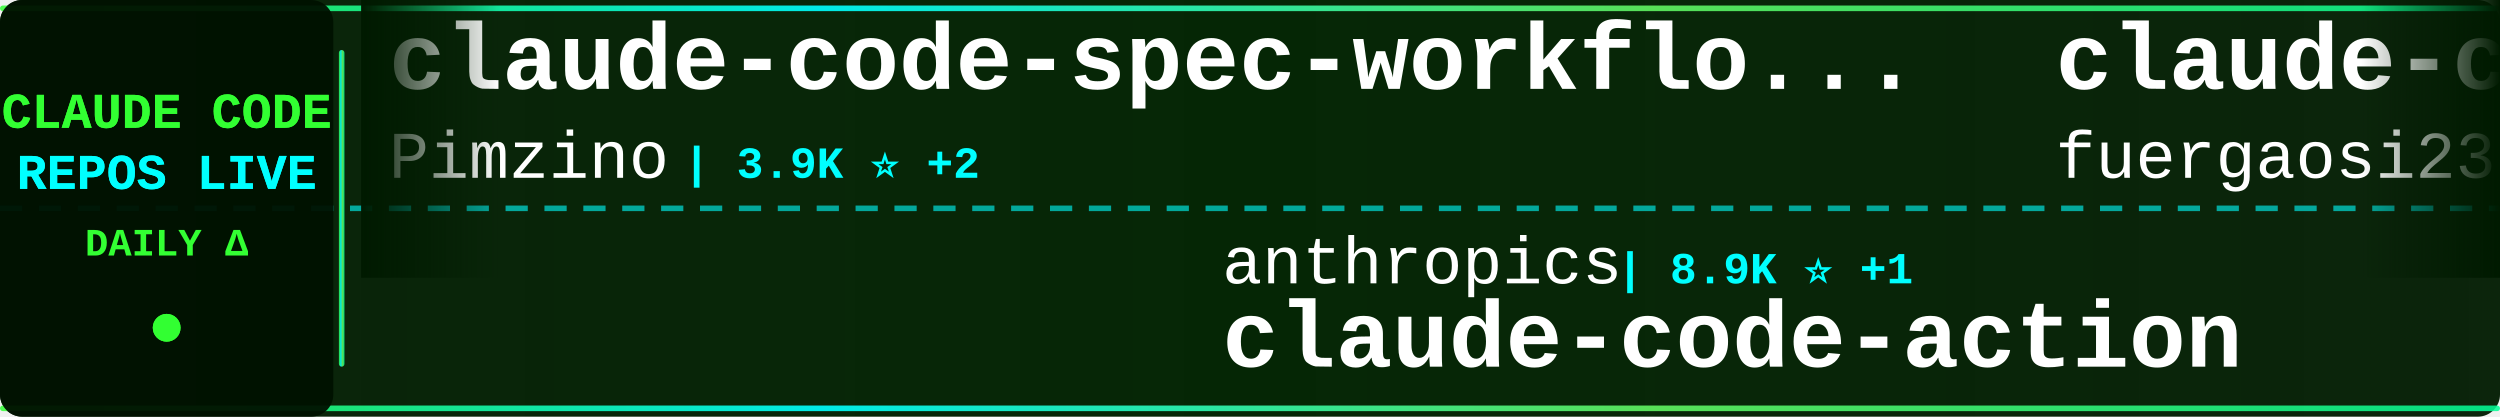
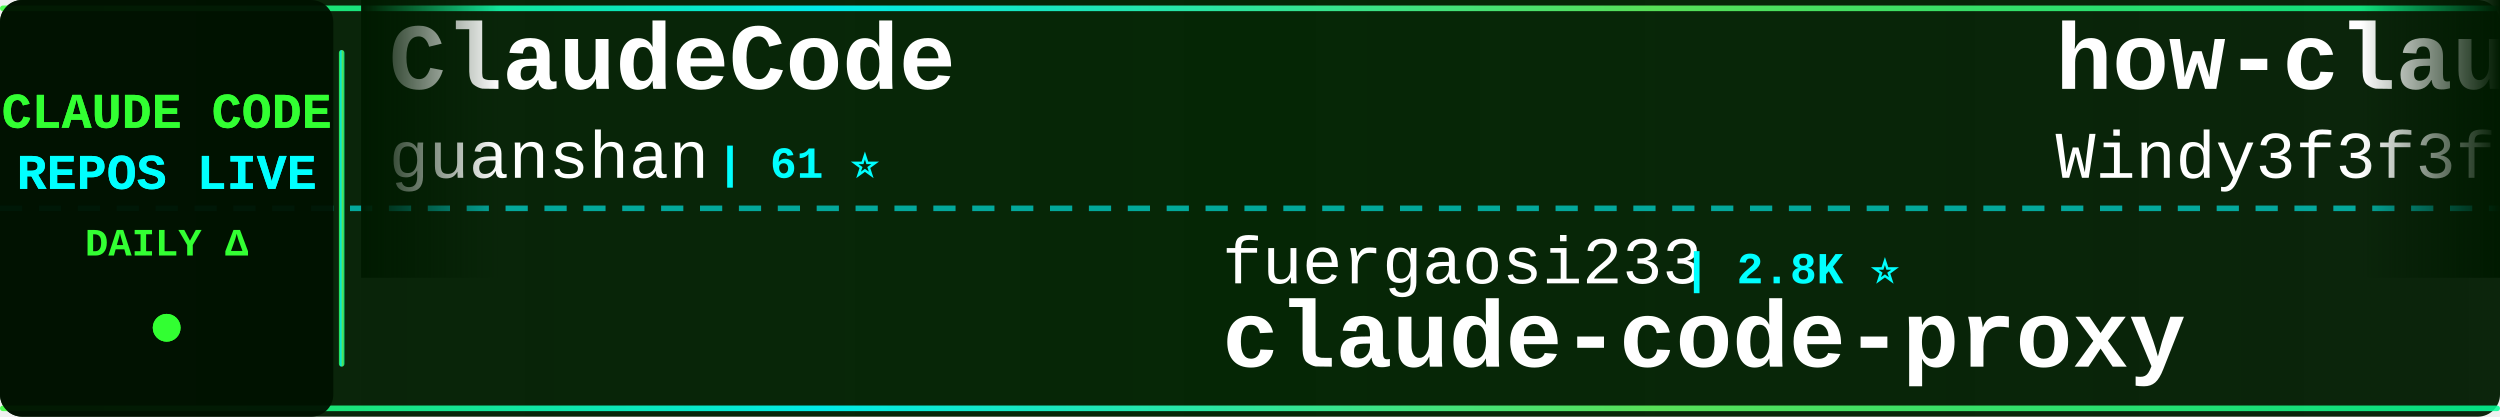
<svg xmlns="http://www.w3.org/2000/svg" width="900" height="150">
  <defs>
    <linearGradient id="tickerBg" x1="0%" y1="0%" x2="100%" y2="0%">
      <stop offset="0%" style="stop-color:#001a00;stop-opacity:0.95" />
      <stop offset="50%" style="stop-color:#002200;stop-opacity:0.98" />
      <stop offset="100%" style="stop-color:#001a00;stop-opacity:0.95" />
    </linearGradient>
    <linearGradient id="borderGrad" x1="0%" y1="0%" x2="100%" y2="0%">
      <stop offset="0%" style="stop-color:#33ff33;stop-opacity:0.85">
        <animate attributeName="stop-opacity" values="0.85;1;0.85" dur="2s" repeatCount="indefinite" />
      </stop>
      <stop offset="33%" style="stop-color:#00ffff;stop-opacity:0.9">
        <animate attributeName="stop-opacity" values="0.9;1;0.9" dur="2.2s" repeatCount="indefinite" />
      </stop>
      <stop offset="66%" style="stop-color:#66ff66;stop-opacity:0.85">
        <animate attributeName="stop-opacity" values="0.85;1;0.85" dur="1.8s" repeatCount="indefinite" />
      </stop>
      <stop offset="100%" style="stop-color:#00ff99;stop-opacity:0.85">
        <animate attributeName="stop-opacity" values="0.85;1;0.85" dur="2s" repeatCount="indefinite" />
      </stop>
    </linearGradient>
    <filter id="textGlow">
      <feGaussianBlur stdDeviation="0.1" result="coloredBlur" />
      <feMerge>
        <feMergeNode in="coloredBlur" />
        <feMergeNode in="SourceGraphic" />
      </feMerge>
    </filter>
    <filter id="metricGlow">
      <feGaussianBlur stdDeviation="0.2" result="coloredBlur" />
      <feMerge>
        <feMergeNode in="coloredBlur" />
        <feMergeNode in="SourceGraphic" />
      </feMerge>
    </filter>
    <linearGradient id="leftFade" x1="0%" y1="0%" x2="100%" y2="0%">
      <stop offset="0%" style="stop-color:#001a00;stop-opacity:1" />
      <stop offset="100%" style="stop-color:#001a00;stop-opacity:0" />
    </linearGradient>
    <linearGradient id="rightFade" x1="0%" y1="0%" x2="100%" y2="0%">
      <stop offset="0%" style="stop-color:#001a00;stop-opacity:0" />
      <stop offset="100%" style="stop-color:#001a00;stop-opacity:1" />
    </linearGradient>
  </defs>
  <rect width="900" height="150" fill="url(#tickerBg)" rx="8" />
  <rect x="0" y="2" width="900" height="2" fill="url(#borderGrad)" rx="1" />
  <rect x="0" y="146" width="900" height="2" fill="url(#borderGrad)" rx="1" />
  <line x1="0" y1="75" x2="900" y2="75" stroke="#00ffff" stroke-width="2" stroke-dasharray="8 6" opacity="0.6" />
  <rect x="0" y="0" width="120" height="150" fill="#001100" opacity="0.95" rx="8" />
  <text x="60" y="46" font-family="'Courier New', monospace" font-size="18" font-weight="bold" fill="#33ff33" text-anchor="middle" filter="url(#textGlow)">
    CLAUDE CODE
  </text>
  <text x="60" y="68" font-family="'Courier New', monospace" font-size="18" font-weight="bold" fill="#00ffff" text-anchor="middle" filter="url(#textGlow)">
    REPOS LIVE
  </text>
  <text x="60" y="92" font-family="'Courier New', monospace" font-size="14" font-weight="bold" fill="#33ff33" text-anchor="middle">
    DAILY Δ
  </text>
  <circle cx="60" cy="118" r="5" fill="#33ff33" filter="url(#metricGlow)">
    <animate attributeName="r" values="4;6;4" dur="1.5s" repeatCount="indefinite" />
    <animate attributeName="opacity" values="0.6;1;0.6" dur="1.5s" repeatCount="indefinite" />
  </circle>
  <rect x="122" y="18" width="2" height="114" fill="url(#borderGrad)" rx="1" />
  <clipPath id="tickerClip">
    <rect x="130" y="0" width="770" height="150" />
  </clipPath>
  <g clip-path="url(#tickerClip)">
    <g id="tickerItems">
      <animateTransform attributeName="transform" attributeType="XML" type="translate" from="0 0" to="-3000 0" dur="54s" repeatCount="indefinite" />
      <g transform="translate(0, 0)">
-         <text x="140" y="32" font-family="'Courier New', monospace" font-size="34" font-weight="bold" fill="#ffffff">claude-code-spec-workflo...</text>
-         <text x="140" y="64" font-family="'Courier New', monospace" font-size="24" font-weight="normal" fill="#ffffff" opacity="1.0">Pimzino</text>
-         <text x="246" y="64" font-family="'Courier New', monospace" font-size="16" font-weight="bold" fill="#00ffff"> | 3.9K ⭐ +2</text>
+         <text x="140" y="32" font-family="'Courier New', monospace" font-size="34" font-weight="bold" fill="#ffffff">ClaudeCode</text>
+         <text x="140" y="64" font-family="'Courier New', monospace" font-size="24" font-weight="normal" fill="#ffffff" opacity="1.0">guanshan</text>
+         <text x="258" y="64" font-family="'Courier New', monospace" font-size="16" font-weight="bold" fill="#00ffff"> | 61 ⭐</text>
      </g>
      <g transform="translate(300, 0)">
-         <text x="140" y="102" font-family="'Courier New', monospace" font-size="24" font-weight="normal" fill="#ffffff" opacity="1.0">anthropics</text>
-         <text x="282" y="102" font-family="'Courier New', monospace" font-size="16" font-weight="bold" fill="#00ffff"> | 8.9K ⭐ +1</text>
-         <text x="140" y="132" font-family="'Courier New', monospace" font-size="34" font-weight="bold" fill="#ffffff">claude-code-action</text>
+         <text x="140" y="102" font-family="'Courier New', monospace" font-size="24" font-weight="normal" fill="#ffffff" opacity="1.0">fuergaosi233</text>
+         <text x="306" y="102" font-family="'Courier New', monospace" font-size="16" font-weight="bold" fill="#00ffff"> | 2.8K ⭐</text>
+         <text x="140" y="132" font-family="'Courier New', monospace" font-size="34" font-weight="bold" fill="#ffffff">claude-code-proxy</text>
      </g>
      <g transform="translate(600, 0)">
-         <text x="140" y="32" font-family="'Courier New', monospace" font-size="34" font-weight="bold" fill="#ffffff">claude-code-proxy</text>
-         <text x="140" y="64" font-family="'Courier New', monospace" font-size="24" font-weight="normal" fill="#ffffff" opacity="1.0">fuergaosi233</text>
-         <text x="306" y="64" font-family="'Courier New', monospace" font-size="16" font-weight="bold" fill="#00ffff"> | 2.8K ⭐</text>
+         <text x="140" y="32" font-family="'Courier New', monospace" font-size="34" font-weight="bold" fill="#ffffff">how-claude-code-works</text>
+         <text x="140" y="64" font-family="'Courier New', monospace" font-size="24" font-weight="normal" fill="#ffffff" opacity="1.0">Windy3f3f3f3f</text>
+         <text x="318" y="64" font-family="'Courier New', monospace" font-size="16" font-weight="bold" fill="#00ffff"> | 3.7K ⭐</text>
      </g>
      <g transform="translate(900, 0)">
-         <text x="140" y="102" font-family="'Courier New', monospace" font-size="24" font-weight="normal" fill="#ffffff" opacity="1.0">affaan-m</text>
-         <text x="258" y="102" font-family="'Courier New', monospace" font-size="16" font-weight="bold" fill="#00ffff"> | 266.1K ⭐ +73</text>
-         <text x="140" y="132" font-family="'Courier New', monospace" font-size="34" font-weight="bold" fill="#ffffff">ECC</text>
+         <text x="140" y="102" font-family="'Courier New', monospace" font-size="24" font-weight="normal" fill="#ffffff" opacity="1.0">ding113</text>
+         <text x="246" y="102" font-family="'Courier New', monospace" font-size="16" font-weight="bold" fill="#00ffff"> | 3.4K ⭐ -1</text>
+         <text x="140" y="132" font-family="'Courier New', monospace" font-size="34" font-weight="bold" fill="#ffffff">claude-code-hub</text>
      </g>
      <g transform="translate(1200, 0)">
-         <text x="140" y="32" font-family="'Courier New', monospace" font-size="34" font-weight="bold" fill="#ffffff">claude-code-security-rev...</text>
-         <text x="140" y="64" font-family="'Courier New', monospace" font-size="24" font-weight="normal" fill="#ffffff" opacity="1.0">anthropics</text>
-         <text x="282" y="64" font-family="'Courier New', monospace" font-size="16" font-weight="bold" fill="#00ffff"> | 6.3K ⭐</text>
+         <text x="140" y="32" font-family="'Courier New', monospace" font-size="34" font-weight="bold" fill="#ffffff">ClaudeCodeAgents</text>
+         <text x="140" y="64" font-family="'Courier New', monospace" font-size="24" font-weight="normal" fill="#ffffff" opacity="1.0">darcyegb</text>
+         <text x="258" y="64" font-family="'Courier New', monospace" font-size="16" font-weight="bold" fill="#00ffff"> | 768 ⭐</text>
      </g>
      <g transform="translate(1500, 0)">
-         <text x="140" y="102" font-family="'Courier New', monospace" font-size="24" font-weight="normal" fill="#ffffff" opacity="1.0">multica-ai</text>
-         <text x="282" y="102" font-family="'Courier New', monospace" font-size="16" font-weight="bold" fill="#00ffff"> | 214.8K ⭐ +23</text>
-         <text x="140" y="132" font-family="'Courier New', monospace" font-size="34" font-weight="bold" fill="#ffffff">andrej-karpathy-skills</text>
+         <text x="140" y="102" font-family="'Courier New', monospace" font-size="24" font-weight="normal" fill="#ffffff" opacity="1.0">diet103</text>
+         <text x="246" y="102" font-family="'Courier New', monospace" font-size="16" font-weight="bold" fill="#00ffff"> | 10.0K ⭐</text>
+         <text x="140" y="132" font-family="'Courier New', monospace" font-size="34" font-weight="bold" fill="#ffffff">claude-code-infrastructu...</text>
      </g>
      <g transform="translate(1800, 0)">
-         <text x="140" y="32" font-family="'Courier New', monospace" font-size="34" font-weight="bold" fill="#ffffff">claude-code-base-action</text>
-         <text x="140" y="64" font-family="'Courier New', monospace" font-size="24" font-weight="normal" fill="#ffffff" opacity="1.0">anthropics</text>
-         <text x="282" y="64" font-family="'Courier New', monospace" font-size="16" font-weight="bold" fill="#00ffff"> | 988 ⭐</text>
+         <text x="140" y="32" font-family="'Courier New', monospace" font-size="34" font-weight="bold" fill="#ffffff">pi-vs-claude-code</text>
+         <text x="140" y="64" font-family="'Courier New', monospace" font-size="24" font-weight="normal" fill="#ffffff" opacity="1.0">disler</text>
+         <text x="234" y="64" font-family="'Courier New', monospace" font-size="16" font-weight="bold" fill="#00ffff"> | 1.7K ⭐</text>
      </g>
      <g transform="translate(2100, 0)">
-         <text x="140" y="102" font-family="'Courier New', monospace" font-size="24" font-weight="normal" fill="#ffffff" opacity="1.0">darcyegb</text>
-         <text x="258" y="102" font-family="'Courier New', monospace" font-size="16" font-weight="bold" fill="#00ffff"> | 768 ⭐</text>
-         <text x="140" y="132" font-family="'Courier New', monospace" font-size="34" font-weight="bold" fill="#ffffff">ClaudeCodeAgents</text>
+         <text x="140" y="102" font-family="'Courier New', monospace" font-size="24" font-weight="normal" fill="#ffffff" opacity="1.0">Maciek-roboblog</text>
+         <text x="342" y="102" font-family="'Courier New', monospace" font-size="16" font-weight="bold" fill="#00ffff"> | 8.7K ⭐</text>
+         <text x="140" y="132" font-family="'Courier New', monospace" font-size="34" font-weight="bold" fill="#ffffff">Claude-Code-Usage-Monito...</text>
      </g>
      <g transform="translate(2400, 0)">
-         <text x="140" y="32" font-family="'Courier New', monospace" font-size="34" font-weight="bold" fill="#ffffff">awesome-claude-code-tool...</text>
-         <text x="140" y="64" font-family="'Courier New', monospace" font-size="24" font-weight="normal" fill="#ffffff" opacity="1.0">rohitg00</text>
-         <text x="258" y="64" font-family="'Courier New', monospace" font-size="16" font-weight="bold" fill="#00ffff"> | 2.6K ⭐ +1</text>
+         <text x="140" y="32" font-family="'Courier New', monospace" font-size="34" font-weight="bold" fill="#ffffff">claude-code-video-toolki...</text>
+         <text x="140" y="64" font-family="'Courier New', monospace" font-size="24" font-weight="normal" fill="#ffffff" opacity="1.0">digitalsamba</text>
+         <text x="306" y="64" font-family="'Courier New', monospace" font-size="16" font-weight="bold" fill="#00ffff"> | 2.1K ⭐ +1</text>
      </g>
      <g transform="translate(2700, 0)">
-         <text x="140" y="102" font-family="'Courier New', monospace" font-size="24" font-weight="normal" fill="#ffffff" opacity="1.0">Donchitos</text>
-         <text x="270" y="102" font-family="'Courier New', monospace" font-size="16" font-weight="bold" fill="#00ffff"> | 25.4K ⭐ +3</text>
-         <text x="140" y="132" font-family="'Courier New', monospace" font-size="34" font-weight="bold" fill="#ffffff">Claude-Code-Game-Studios</text>
+         <text x="140" y="102" font-family="'Courier New', monospace" font-size="24" font-weight="normal" fill="#ffffff" opacity="1.0">feiskyer</text>
+         <text x="258" y="102" font-family="'Courier New', monospace" font-size="16" font-weight="bold" fill="#00ffff"> | 1.7K ⭐</text>
+         <text x="140" y="132" font-family="'Courier New', monospace" font-size="34" font-weight="bold" fill="#ffffff">claude-code-settings</text>
      </g>
      <g transform="translate(3000, 0)">
-         <text x="140" y="32" font-family="'Courier New', monospace" font-size="34" font-weight="bold" fill="#ffffff">claude-code-spec-workflo...</text>
-         <text x="140" y="64" font-family="'Courier New', monospace" font-size="24" font-weight="normal" fill="#ffffff" opacity="1.0">Pimzino</text>
-         <text x="246" y="64" font-family="'Courier New', monospace" font-size="16" font-weight="bold" fill="#00ffff"> | 3.9K ⭐ +2</text>
+         <text x="140" y="32" font-family="'Courier New', monospace" font-size="34" font-weight="bold" fill="#ffffff">ClaudeCode</text>
+         <text x="140" y="64" font-family="'Courier New', monospace" font-size="24" font-weight="normal" fill="#ffffff" opacity="1.0">guanshan</text>
+         <text x="258" y="64" font-family="'Courier New', monospace" font-size="16" font-weight="bold" fill="#00ffff"> | 61 ⭐</text>
      </g>
      <g transform="translate(3300, 0)">
-         <text x="140" y="102" font-family="'Courier New', monospace" font-size="24" font-weight="normal" fill="#ffffff" opacity="1.0">anthropics</text>
-         <text x="282" y="102" font-family="'Courier New', monospace" font-size="16" font-weight="bold" fill="#00ffff"> | 8.9K ⭐ +1</text>
-         <text x="140" y="132" font-family="'Courier New', monospace" font-size="34" font-weight="bold" fill="#ffffff">claude-code-action</text>
+         <text x="140" y="102" font-family="'Courier New', monospace" font-size="24" font-weight="normal" fill="#ffffff" opacity="1.0">fuergaosi233</text>
+         <text x="306" y="102" font-family="'Courier New', monospace" font-size="16" font-weight="bold" fill="#00ffff"> | 2.8K ⭐</text>
+         <text x="140" y="132" font-family="'Courier New', monospace" font-size="34" font-weight="bold" fill="#ffffff">claude-code-proxy</text>
      </g>
      <g transform="translate(3600, 0)">
-         <text x="140" y="32" font-family="'Courier New', monospace" font-size="34" font-weight="bold" fill="#ffffff">claude-code-proxy</text>
-         <text x="140" y="64" font-family="'Courier New', monospace" font-size="24" font-weight="normal" fill="#ffffff" opacity="1.0">fuergaosi233</text>
-         <text x="306" y="64" font-family="'Courier New', monospace" font-size="16" font-weight="bold" fill="#00ffff"> | 2.8K ⭐</text>
+         <text x="140" y="32" font-family="'Courier New', monospace" font-size="34" font-weight="bold" fill="#ffffff">how-claude-code-works</text>
+         <text x="140" y="64" font-family="'Courier New', monospace" font-size="24" font-weight="normal" fill="#ffffff" opacity="1.0">Windy3f3f3f3f</text>
+         <text x="318" y="64" font-family="'Courier New', monospace" font-size="16" font-weight="bold" fill="#00ffff"> | 3.7K ⭐</text>
      </g>
      <g transform="translate(3900, 0)">
-         <text x="140" y="102" font-family="'Courier New', monospace" font-size="24" font-weight="normal" fill="#ffffff" opacity="1.0">affaan-m</text>
-         <text x="258" y="102" font-family="'Courier New', monospace" font-size="16" font-weight="bold" fill="#00ffff"> | 266.1K ⭐ +73</text>
-         <text x="140" y="132" font-family="'Courier New', monospace" font-size="34" font-weight="bold" fill="#ffffff">ECC</text>
+         <text x="140" y="102" font-family="'Courier New', monospace" font-size="24" font-weight="normal" fill="#ffffff" opacity="1.0">ding113</text>
+         <text x="246" y="102" font-family="'Courier New', monospace" font-size="16" font-weight="bold" fill="#00ffff"> | 3.4K ⭐ -1</text>
+         <text x="140" y="132" font-family="'Courier New', monospace" font-size="34" font-weight="bold" fill="#ffffff">claude-code-hub</text>
      </g>
    </g>
  </g>
  <rect x="130" y="0" width="50" height="100" fill="url(#leftFade)" />
  <rect x="850" y="0" width="50" height="100" fill="url(#rightFade)" />
</svg>
